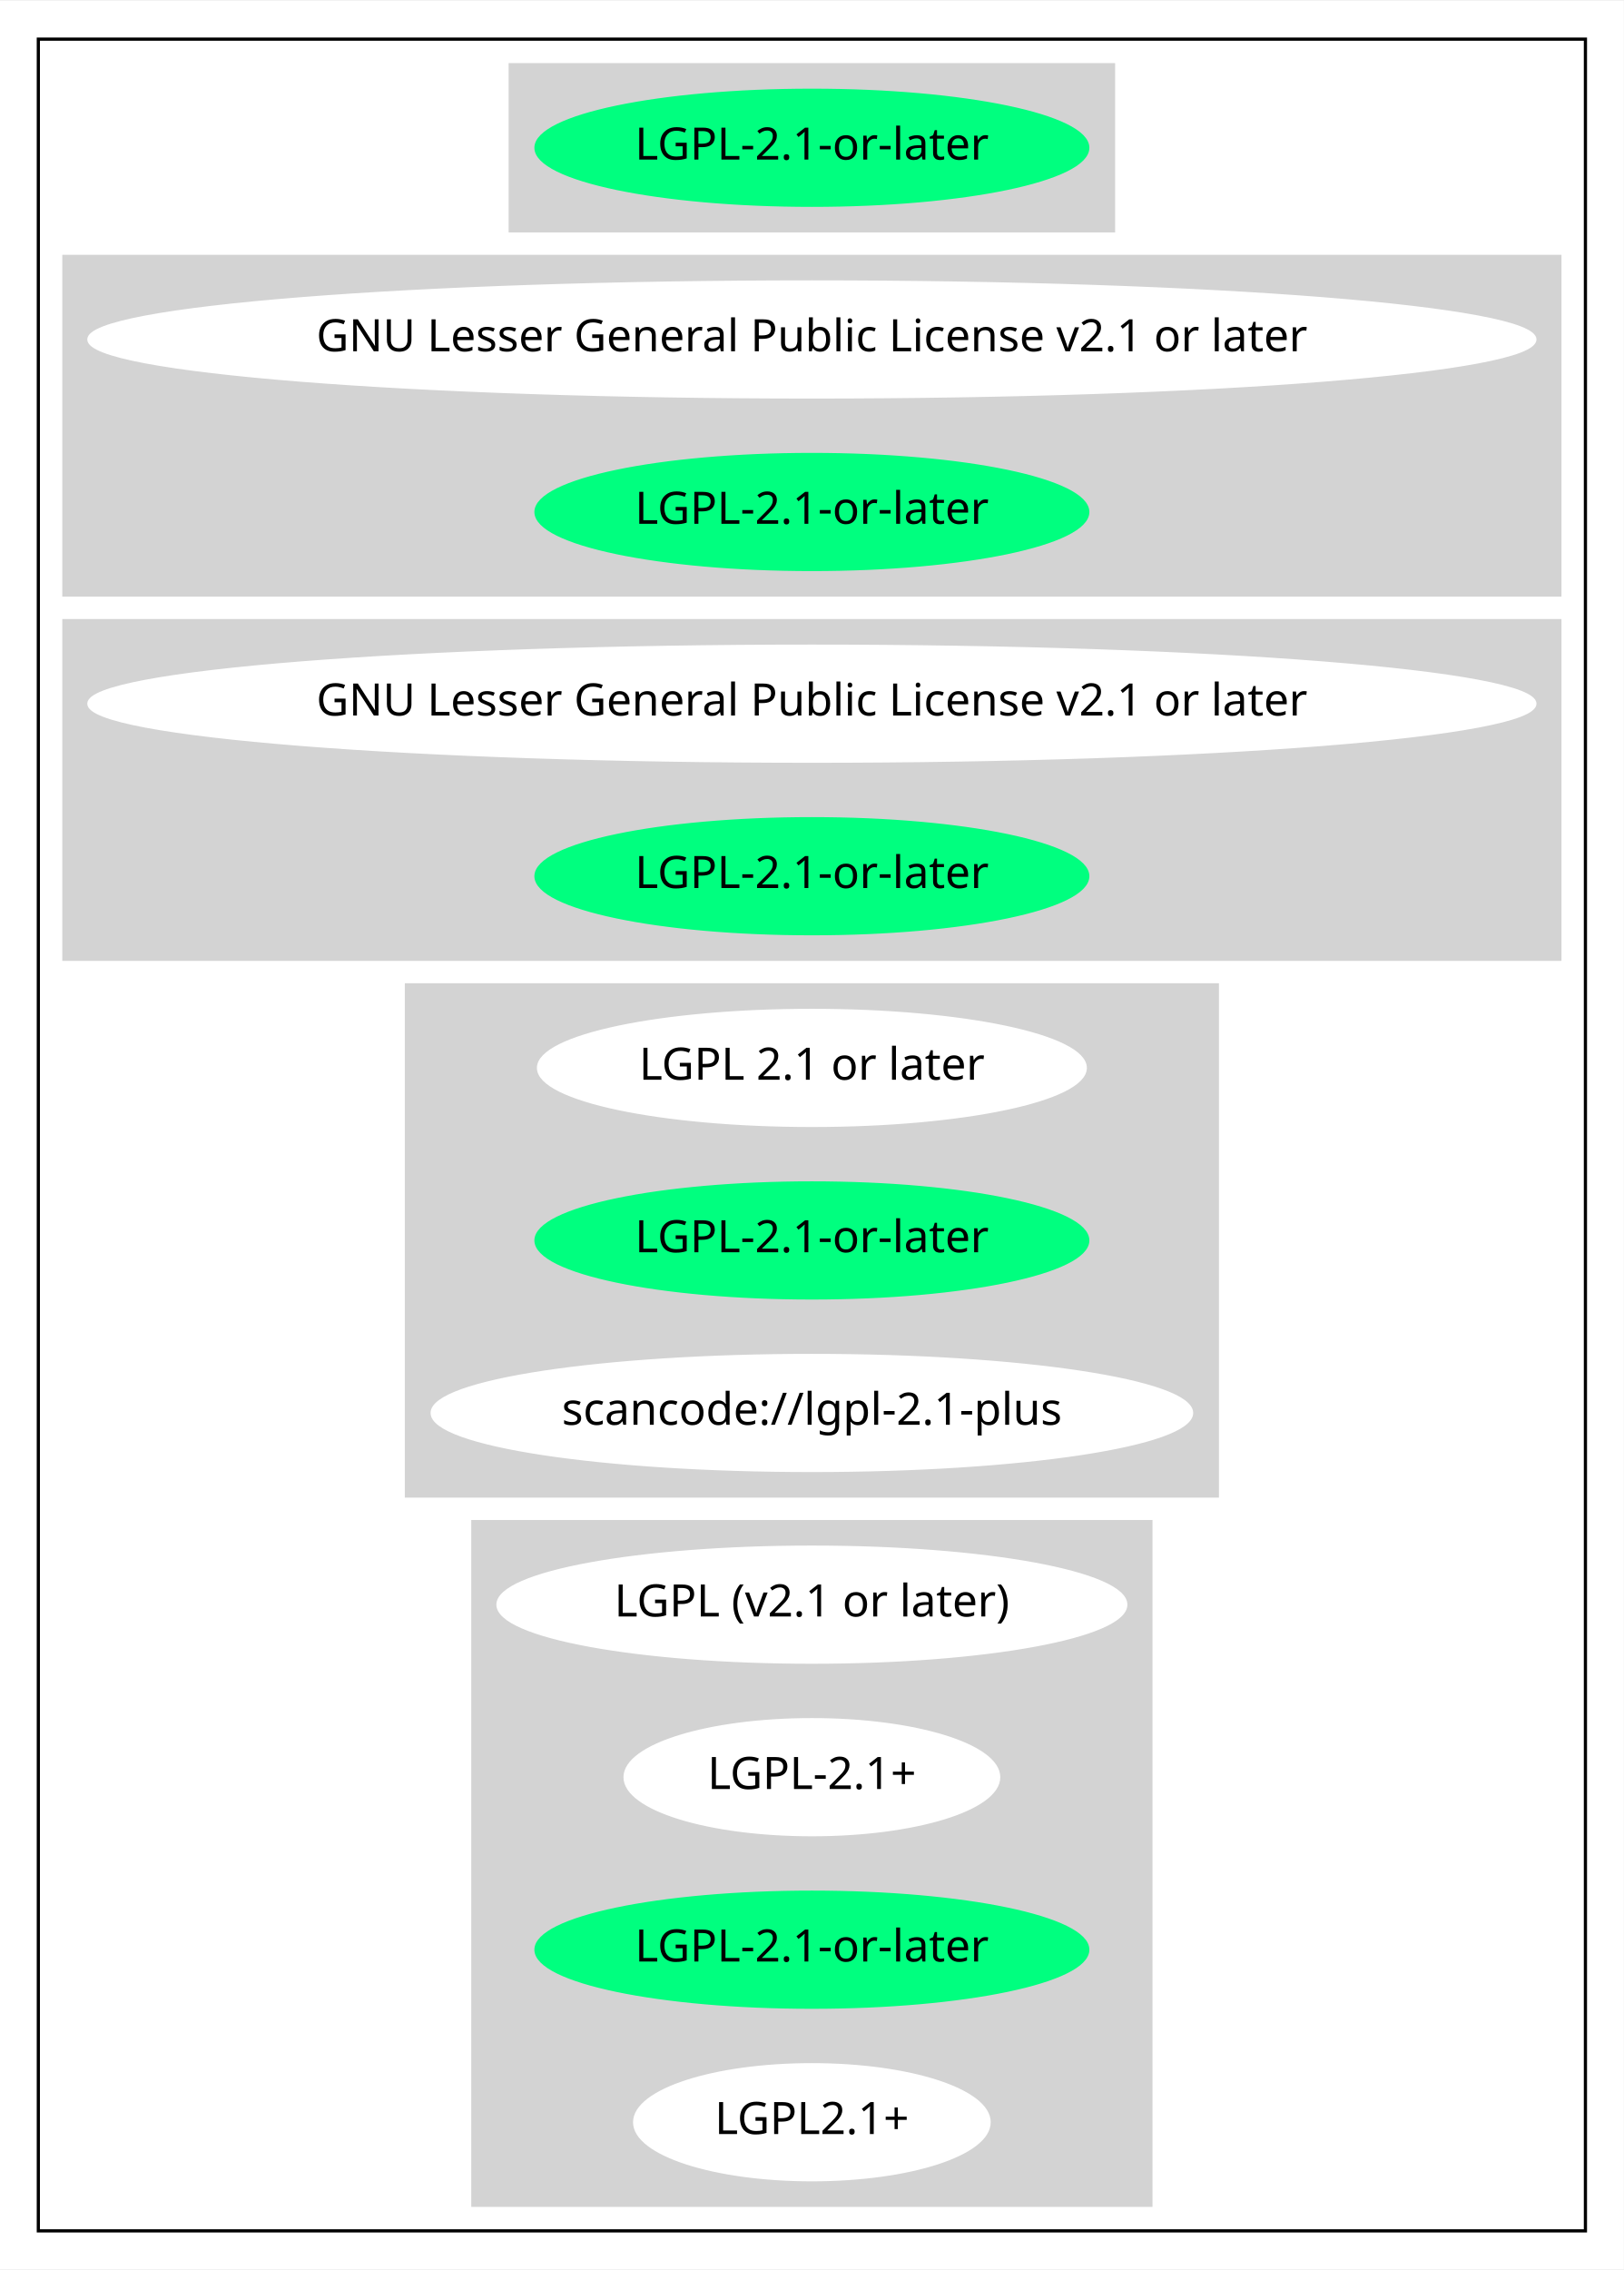
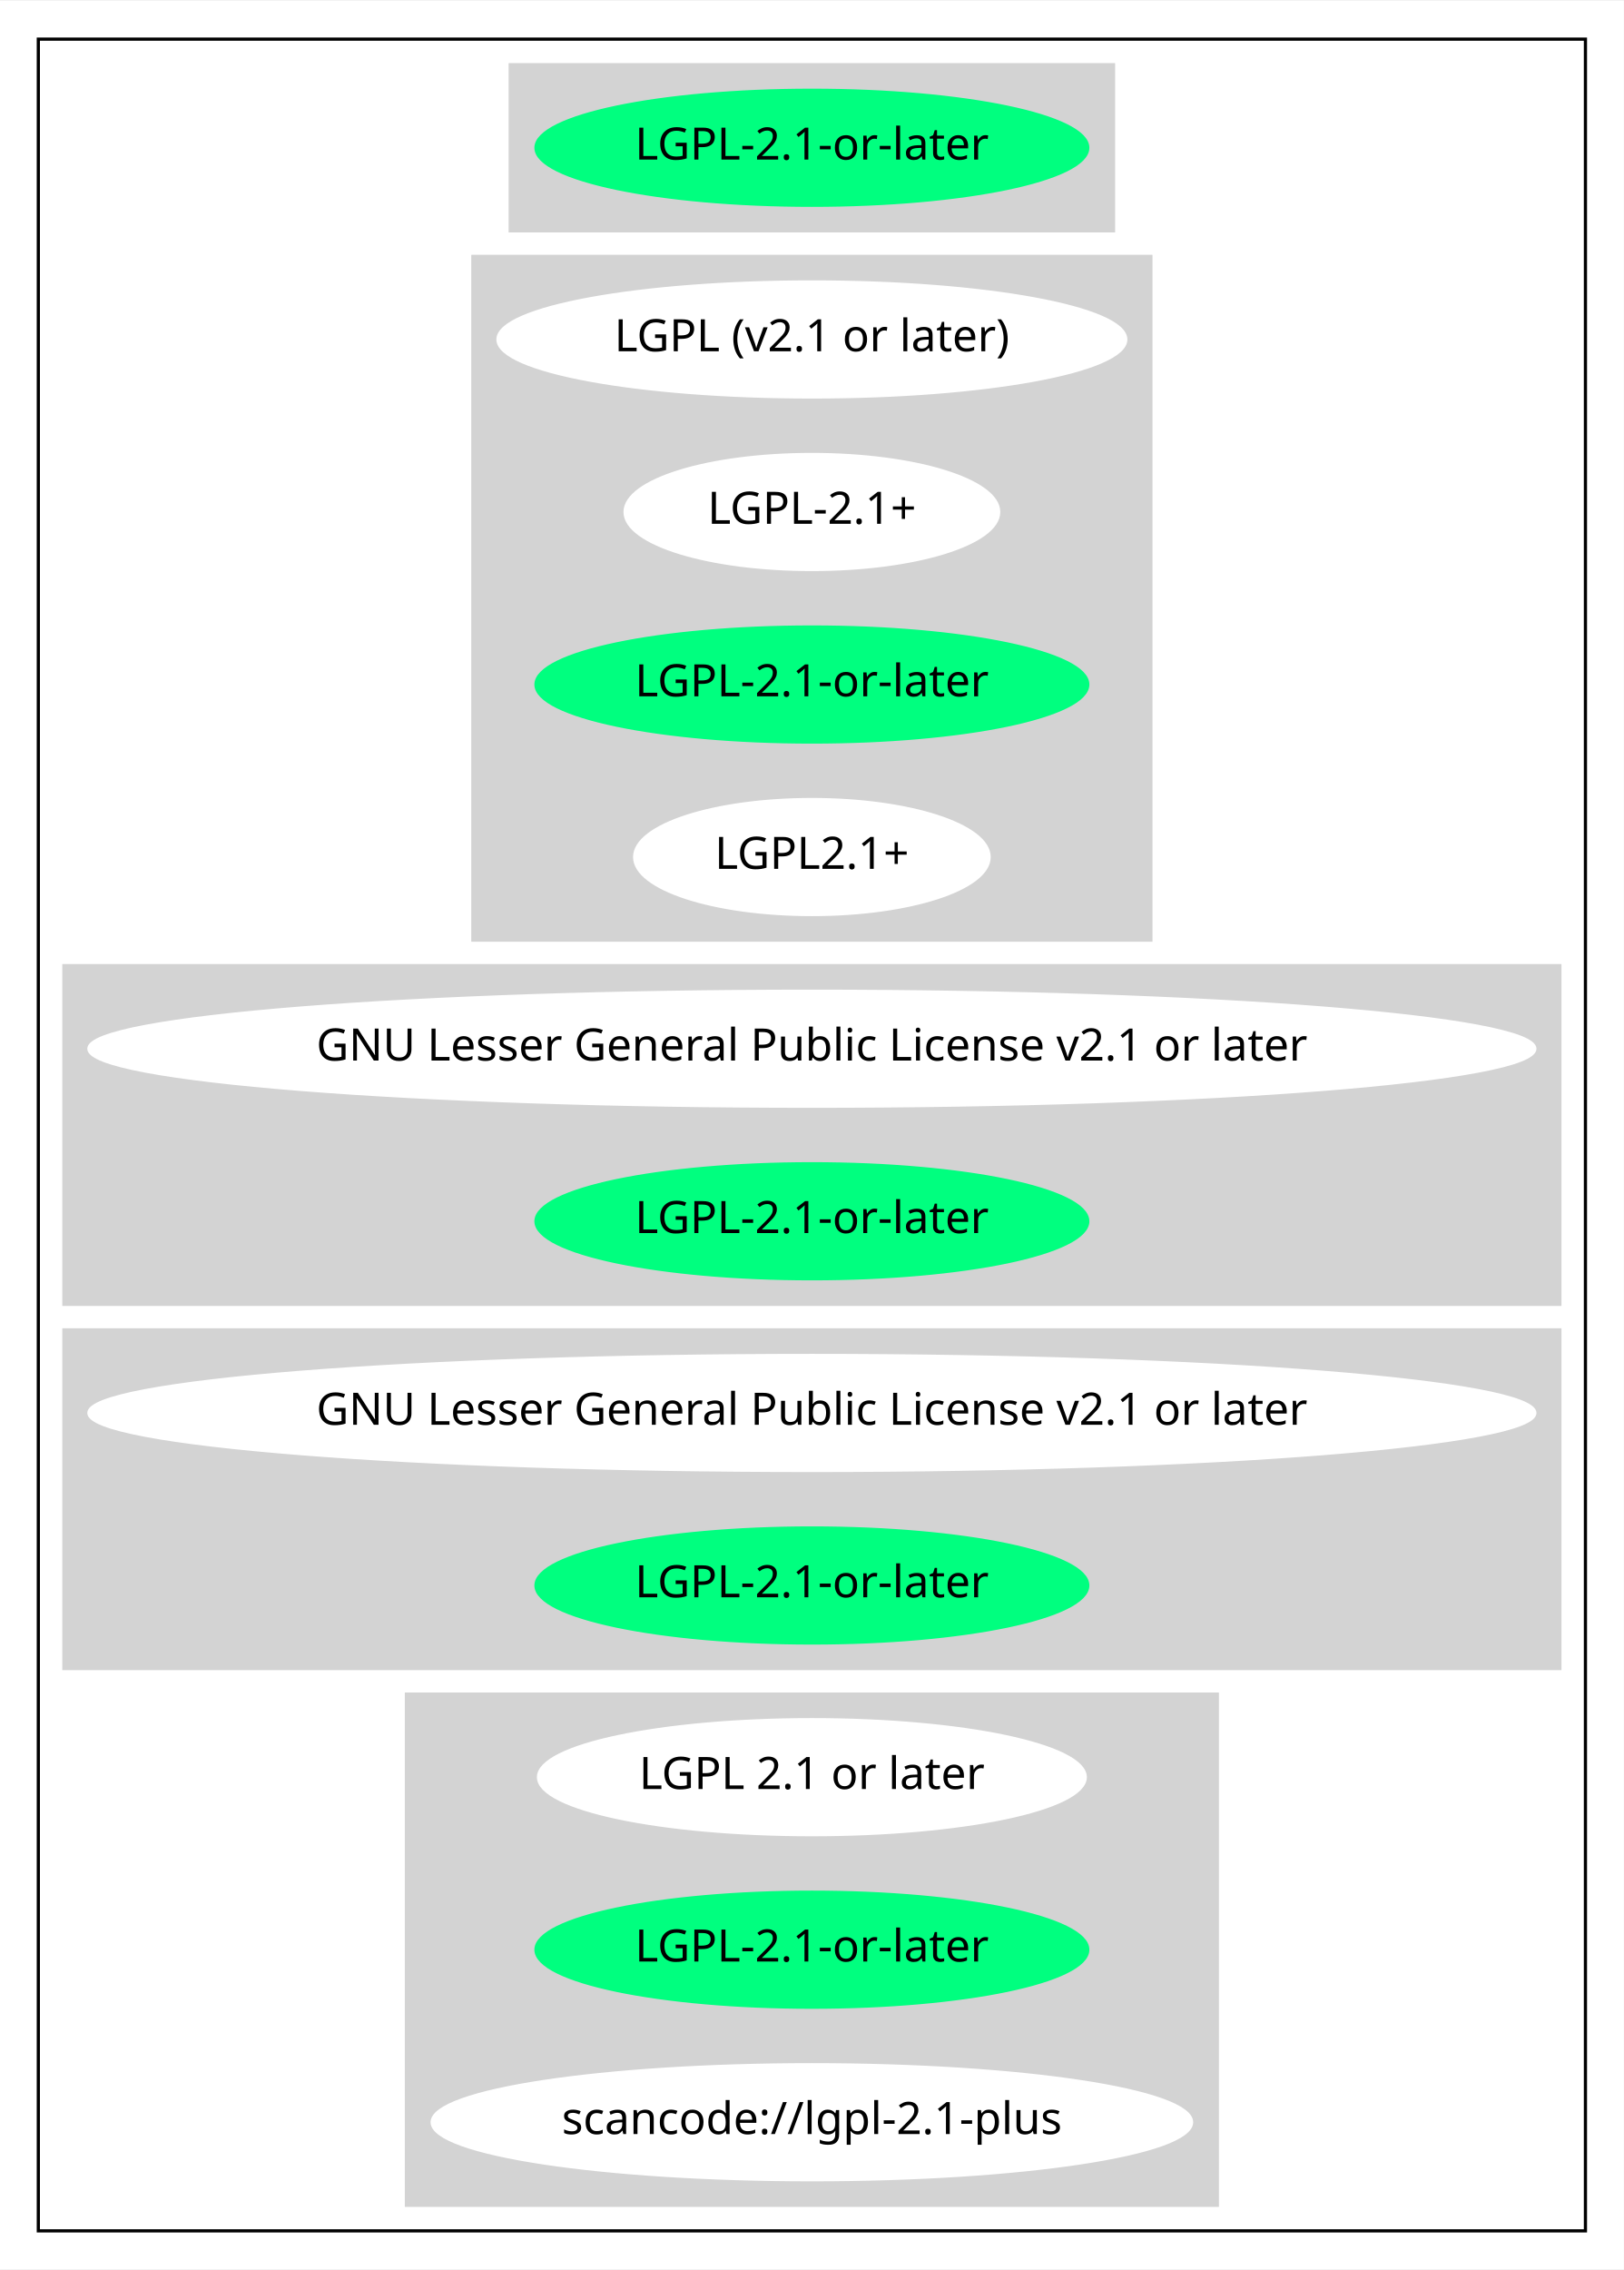
<svg xmlns="http://www.w3.org/2000/svg" width="508pt" height="710pt" viewBox="0.00 0.00 508.36 710.00">
  <g id="graph0" class="graph" transform="scale(1 1) rotate(0) translate(4 706)">
    <polygon fill="white" stroke="transparent" points="-4,4 -4,-706 504.36,-706 504.36,4 -4,4" />
    <g id="clust1" class="cluster">
      <polygon fill="none" stroke="black" points="8,-8 8,-694 492.36,-694 492.36,-8 8,-8" />
    </g>
    <g id="clust2" class="cluster">
      <polygon fill="lightgray" stroke="lightgray" points="155.74,-634 155.74,-686 344.62,-686 344.62,-634 155.74,-634" />
    </g>
    <g id="clust3" class="cluster">
-       <polygon fill="lightgray" stroke="lightgray" points="16,-520 16,-626 484.36,-626 484.36,-520 16,-520" />
+       <polygon fill="lightgray" stroke="lightgray" points="144.04,-412 144.04,-626 356.32,-626 356.32,-412 144.04,-412" />
    </g>
    <g id="clust4" class="cluster">
-       <polygon fill="lightgray" stroke="lightgray" points="16,-406 16,-512 484.36,-512 484.36,-406 16,-406" />
+       <polygon fill="lightgray" stroke="lightgray" points="16,-298 16,-404 484.36,-404 484.36,-298 16,-298" />
    </g>
    <g id="clust5" class="cluster">
-       <polygon fill="lightgray" stroke="lightgray" points="123.24,-238 123.24,-398 377.12,-398 377.12,-238 123.24,-238" />
+       <polygon fill="lightgray" stroke="lightgray" points="16,-184 16,-290 484.36,-290 484.36,-184 16,-184" />
    </g>
    <g id="clust6" class="cluster">
-       <polygon fill="lightgray" stroke="lightgray" points="144.04,-16 144.04,-230 356.32,-230 356.32,-16 144.04,-16" />
+       <polygon fill="lightgray" stroke="lightgray" points="123.24,-16 123.24,-176 377.12,-176 377.12,-16 123.24,-16" />
    </g>
    <g id="node1" class="node">
      <ellipse fill="springgreen" stroke="springgreen" cx="250.18" cy="-660" rx="86.38" ry="18" />
      <text text-anchor="middle" x="250.18" y="-656.3" font-family="Times-Roman" font-size="14.00">LGPL-2.1-or-later</text>
    </g>
    <g id="node2" class="node">
-       <ellipse fill="white" stroke="white" cx="250.18" cy="-600" rx="226.36" ry="18" />
-       <text text-anchor="middle" x="250.18" y="-596.3" font-family="Times-Roman" font-size="14.00">GNU Lesser General Public License v2.1 or later</text>
+       <ellipse fill="white" stroke="white" cx="250.18" cy="-600" rx="98.28" ry="18" />
+       <text text-anchor="middle" x="250.18" y="-596.3" font-family="Times-Roman" font-size="14.00">LGPL (v2.1 or later)</text>
    </g>
    <g id="node3" class="node">
-       <ellipse fill="springgreen" stroke="springgreen" cx="250.18" cy="-546" rx="86.38" ry="18" />
-       <text text-anchor="middle" x="250.18" y="-542.3" font-family="Times-Roman" font-size="14.00">LGPL-2.1-or-later</text>
+       <ellipse fill="white" stroke="white" cx="250.18" cy="-546" rx="58.49" ry="18" />
+       <text text-anchor="middle" x="250.18" y="-542.3" font-family="Times-Roman" font-size="14.00">LGPL-2.1+</text>
    </g>
    <g id="node4" class="node">
-       <ellipse fill="white" stroke="white" cx="250.18" cy="-486" rx="226.36" ry="18" />
-       <text text-anchor="middle" x="250.18" y="-482.3" font-family="Times-Roman" font-size="14.00">GNU Lesser General Public License v2.1 or later</text>
+       <ellipse fill="springgreen" stroke="springgreen" cx="250.18" cy="-492" rx="86.38" ry="18" />
+       <text text-anchor="middle" x="250.18" y="-488.3" font-family="Times-Roman" font-size="14.00">LGPL-2.1-or-later</text>
    </g>
    <g id="node5" class="node">
-       <ellipse fill="springgreen" stroke="springgreen" cx="250.18" cy="-432" rx="86.38" ry="18" />
-       <text text-anchor="middle" x="250.18" y="-428.3" font-family="Times-Roman" font-size="14.00">LGPL-2.1-or-later</text>
+       <ellipse fill="white" stroke="white" cx="250.18" cy="-438" rx="55.49" ry="18" />
+       <text text-anchor="middle" x="250.18" y="-434.3" font-family="Times-Roman" font-size="14.00">LGPL2.1+</text>
    </g>
    <g id="node6" class="node">
-       <ellipse fill="white" stroke="white" cx="250.18" cy="-372" rx="85.59" ry="18" />
-       <text text-anchor="middle" x="250.18" y="-368.3" font-family="Times-Roman" font-size="14.00">LGPL 2.1 or later</text>
+       <ellipse fill="white" stroke="white" cx="250.18" cy="-378" rx="226.36" ry="18" />
+       <text text-anchor="middle" x="250.18" y="-374.3" font-family="Times-Roman" font-size="14.00">GNU Lesser General Public License v2.1 or later</text>
    </g>
    <g id="node7" class="node">
-       <ellipse fill="springgreen" stroke="springgreen" cx="250.18" cy="-318" rx="86.38" ry="18" />
-       <text text-anchor="middle" x="250.18" y="-314.3" font-family="Times-Roman" font-size="14.00">LGPL-2.1-or-later</text>
+       <ellipse fill="springgreen" stroke="springgreen" cx="250.18" cy="-324" rx="86.38" ry="18" />
+       <text text-anchor="middle" x="250.18" y="-320.3" font-family="Times-Roman" font-size="14.00">LGPL-2.1-or-later</text>
    </g>
    <g id="node8" class="node">
-       <ellipse fill="white" stroke="white" cx="250.18" cy="-264" rx="118.88" ry="18" />
-       <text text-anchor="middle" x="250.18" y="-260.3" font-family="Times-Roman" font-size="14.00">scancode://lgpl-2.1-plus</text>
+       <ellipse fill="white" stroke="white" cx="250.18" cy="-264" rx="226.36" ry="18" />
+       <text text-anchor="middle" x="250.18" y="-260.3" font-family="Times-Roman" font-size="14.00">GNU Lesser General Public License v2.1 or later</text>
    </g>
    <g id="node9" class="node">
-       <ellipse fill="white" stroke="white" cx="250.18" cy="-204" rx="98.28" ry="18" />
-       <text text-anchor="middle" x="250.18" y="-200.3" font-family="Times-Roman" font-size="14.00">LGPL (v2.1 or later)</text>
+       <ellipse fill="springgreen" stroke="springgreen" cx="250.18" cy="-210" rx="86.38" ry="18" />
+       <text text-anchor="middle" x="250.18" y="-206.3" font-family="Times-Roman" font-size="14.00">LGPL-2.1-or-later</text>
    </g>
    <g id="node10" class="node">
-       <ellipse fill="white" stroke="white" cx="250.18" cy="-150" rx="58.49" ry="18" />
-       <text text-anchor="middle" x="250.18" y="-146.3" font-family="Times-Roman" font-size="14.00">LGPL-2.1+</text>
+       <ellipse fill="white" stroke="white" cx="250.18" cy="-150" rx="85.59" ry="18" />
+       <text text-anchor="middle" x="250.18" y="-146.3" font-family="Times-Roman" font-size="14.00">LGPL 2.1 or later</text>
    </g>
    <g id="node11" class="node">
      <ellipse fill="springgreen" stroke="springgreen" cx="250.18" cy="-96" rx="86.38" ry="18" />
      <text text-anchor="middle" x="250.18" y="-92.3" font-family="Times-Roman" font-size="14.00">LGPL-2.1-or-later</text>
    </g>
    <g id="node12" class="node">
-       <ellipse fill="white" stroke="white" cx="250.18" cy="-42" rx="55.49" ry="18" />
-       <text text-anchor="middle" x="250.18" y="-38.3" font-family="Times-Roman" font-size="14.00">LGPL2.1+</text>
+       <ellipse fill="white" stroke="white" cx="250.18" cy="-42" rx="118.88" ry="18" />
+       <text text-anchor="middle" x="250.18" y="-38.3" font-family="Times-Roman" font-size="14.00">scancode://lgpl-2.1-plus</text>
    </g>
  </g>
</svg>
